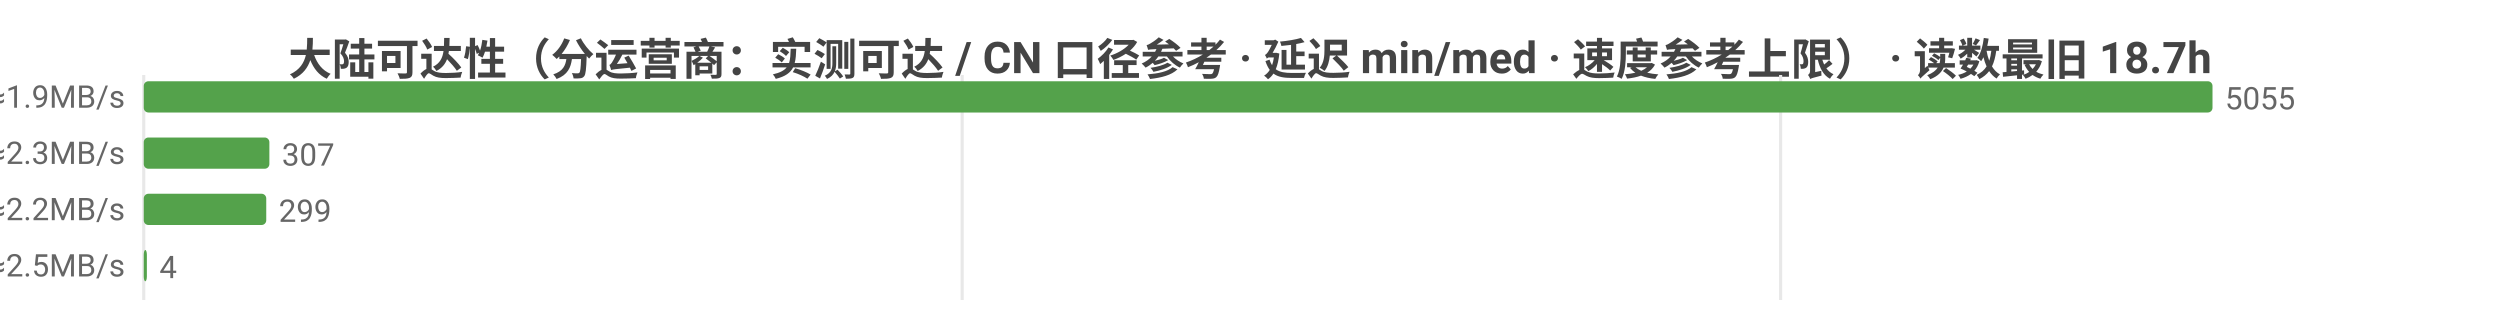
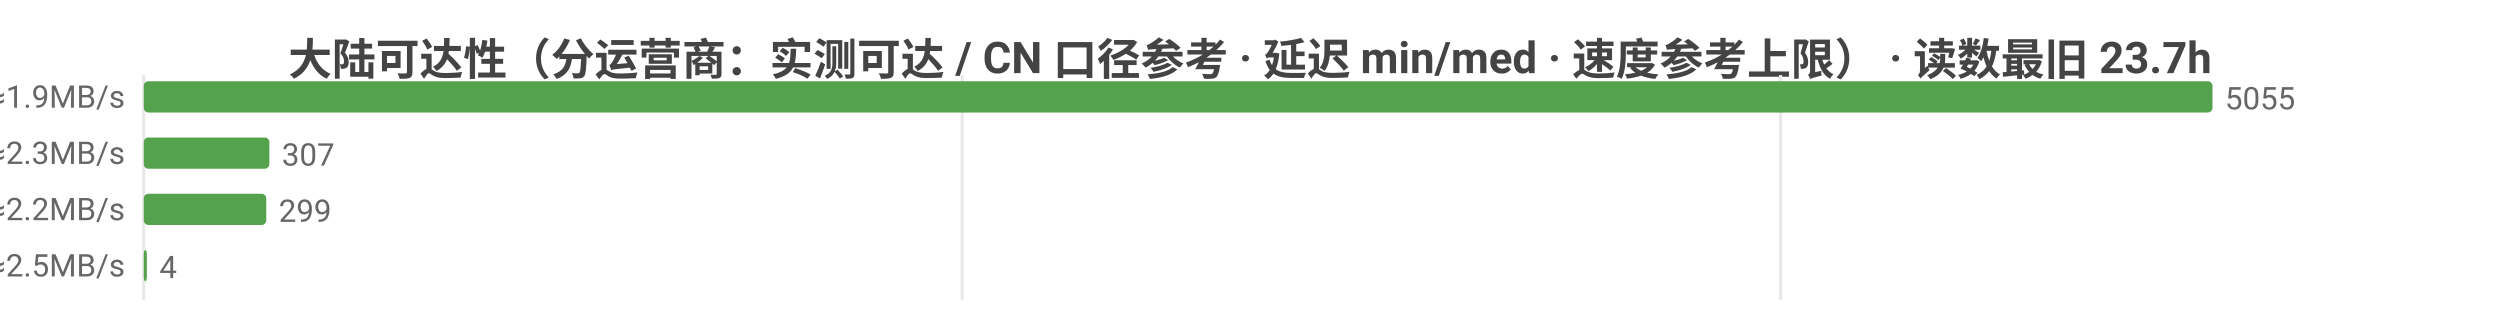
<svg xmlns="http://www.w3.org/2000/svg" width="800" height="104" viewBox="0 0 800 104">
  <rect width="800" height="104" fill="#ffffff" />
  <style>text{font-family:system-ui,-apple-system,'Segoe UI',Roboto,'PingFang SC','Microsoft YaHei','Noto Sans CJK SC',sans-serif}.g{stroke:#e8e8e8;stroke-width:1}.a{stroke:#999;stroke-width:1}.t{font-size:10px;fill:#666}.m{font-size:10px;text-anchor:middle;fill:#666}.e{font-size:10px;text-anchor:end;fill:#666}.l{font-size:11px;fill:#333}.tt{font-size:14px;font-weight:600;text-anchor:middle;fill:#444}.em{font-size:13px;text-anchor:middle;fill:#999}</style>
-   <text class="tt" x="400.0" y="24">大陆可达性（分运营商：实测可达 / CN 口径参考 · 延迟 min/med · 速度参考上限） · 读数最旧 18.7h</text>
+   <text class="tt" x="400.0" y="24">大陆可达性（分运营商：实测可达 / CN 口径参考 · 延迟 min/med · 速度参考上限） · 读数最旧 23.7h</text>
  <line class="g" x1="46" y1="24" x2="46" y2="96" />
  <line class="g" x1="307.9" y1="24" x2="307.9" y2="96" />
  <line class="g" x1="569.8" y1="24" x2="569.8" y2="96" />
  <text class="e" x="40" y="35">中国电信  实测可达 5055/5055 · CN口径 18084  min15/med250ms  ≈1.9MB/s</text>
  <rect x="46" y="26" width="662" height="10" fill="#54a24b" rx="1.5" />
  <text class="t" x="712" y="35">5055</text>
  <text class="e" x="40" y="53">中国联通  实测可达 307/307 · CN口径 18084  min30/med212ms  ≈2.3MB/s</text>
  <rect x="46" y="44" width="40.2" height="10" fill="#54a24b" rx="1.5" />
  <text class="t" x="90.2" y="53">307</text>
  <text class="e" x="40" y="71">中国移动  实测可达 299/299 · CN口径 18084  min42/med221ms  ≈2.2MB/s</text>
  <rect x="46" y="62" width="39.2" height="10" fill="#54a24b" rx="1.5" />
  <text class="t" x="89.2" y="71">299</text>
  <text class="e" x="40" y="89">中国多线  实测可达 4/4 · CN口径 18084  min167/med195ms  ≈2.5MB/s</text>
  <rect x="46" y="80" width="1" height="10" fill="#54a24b" rx="1.5" />
  <text class="t" x="51" y="89">4</text>
</svg>
